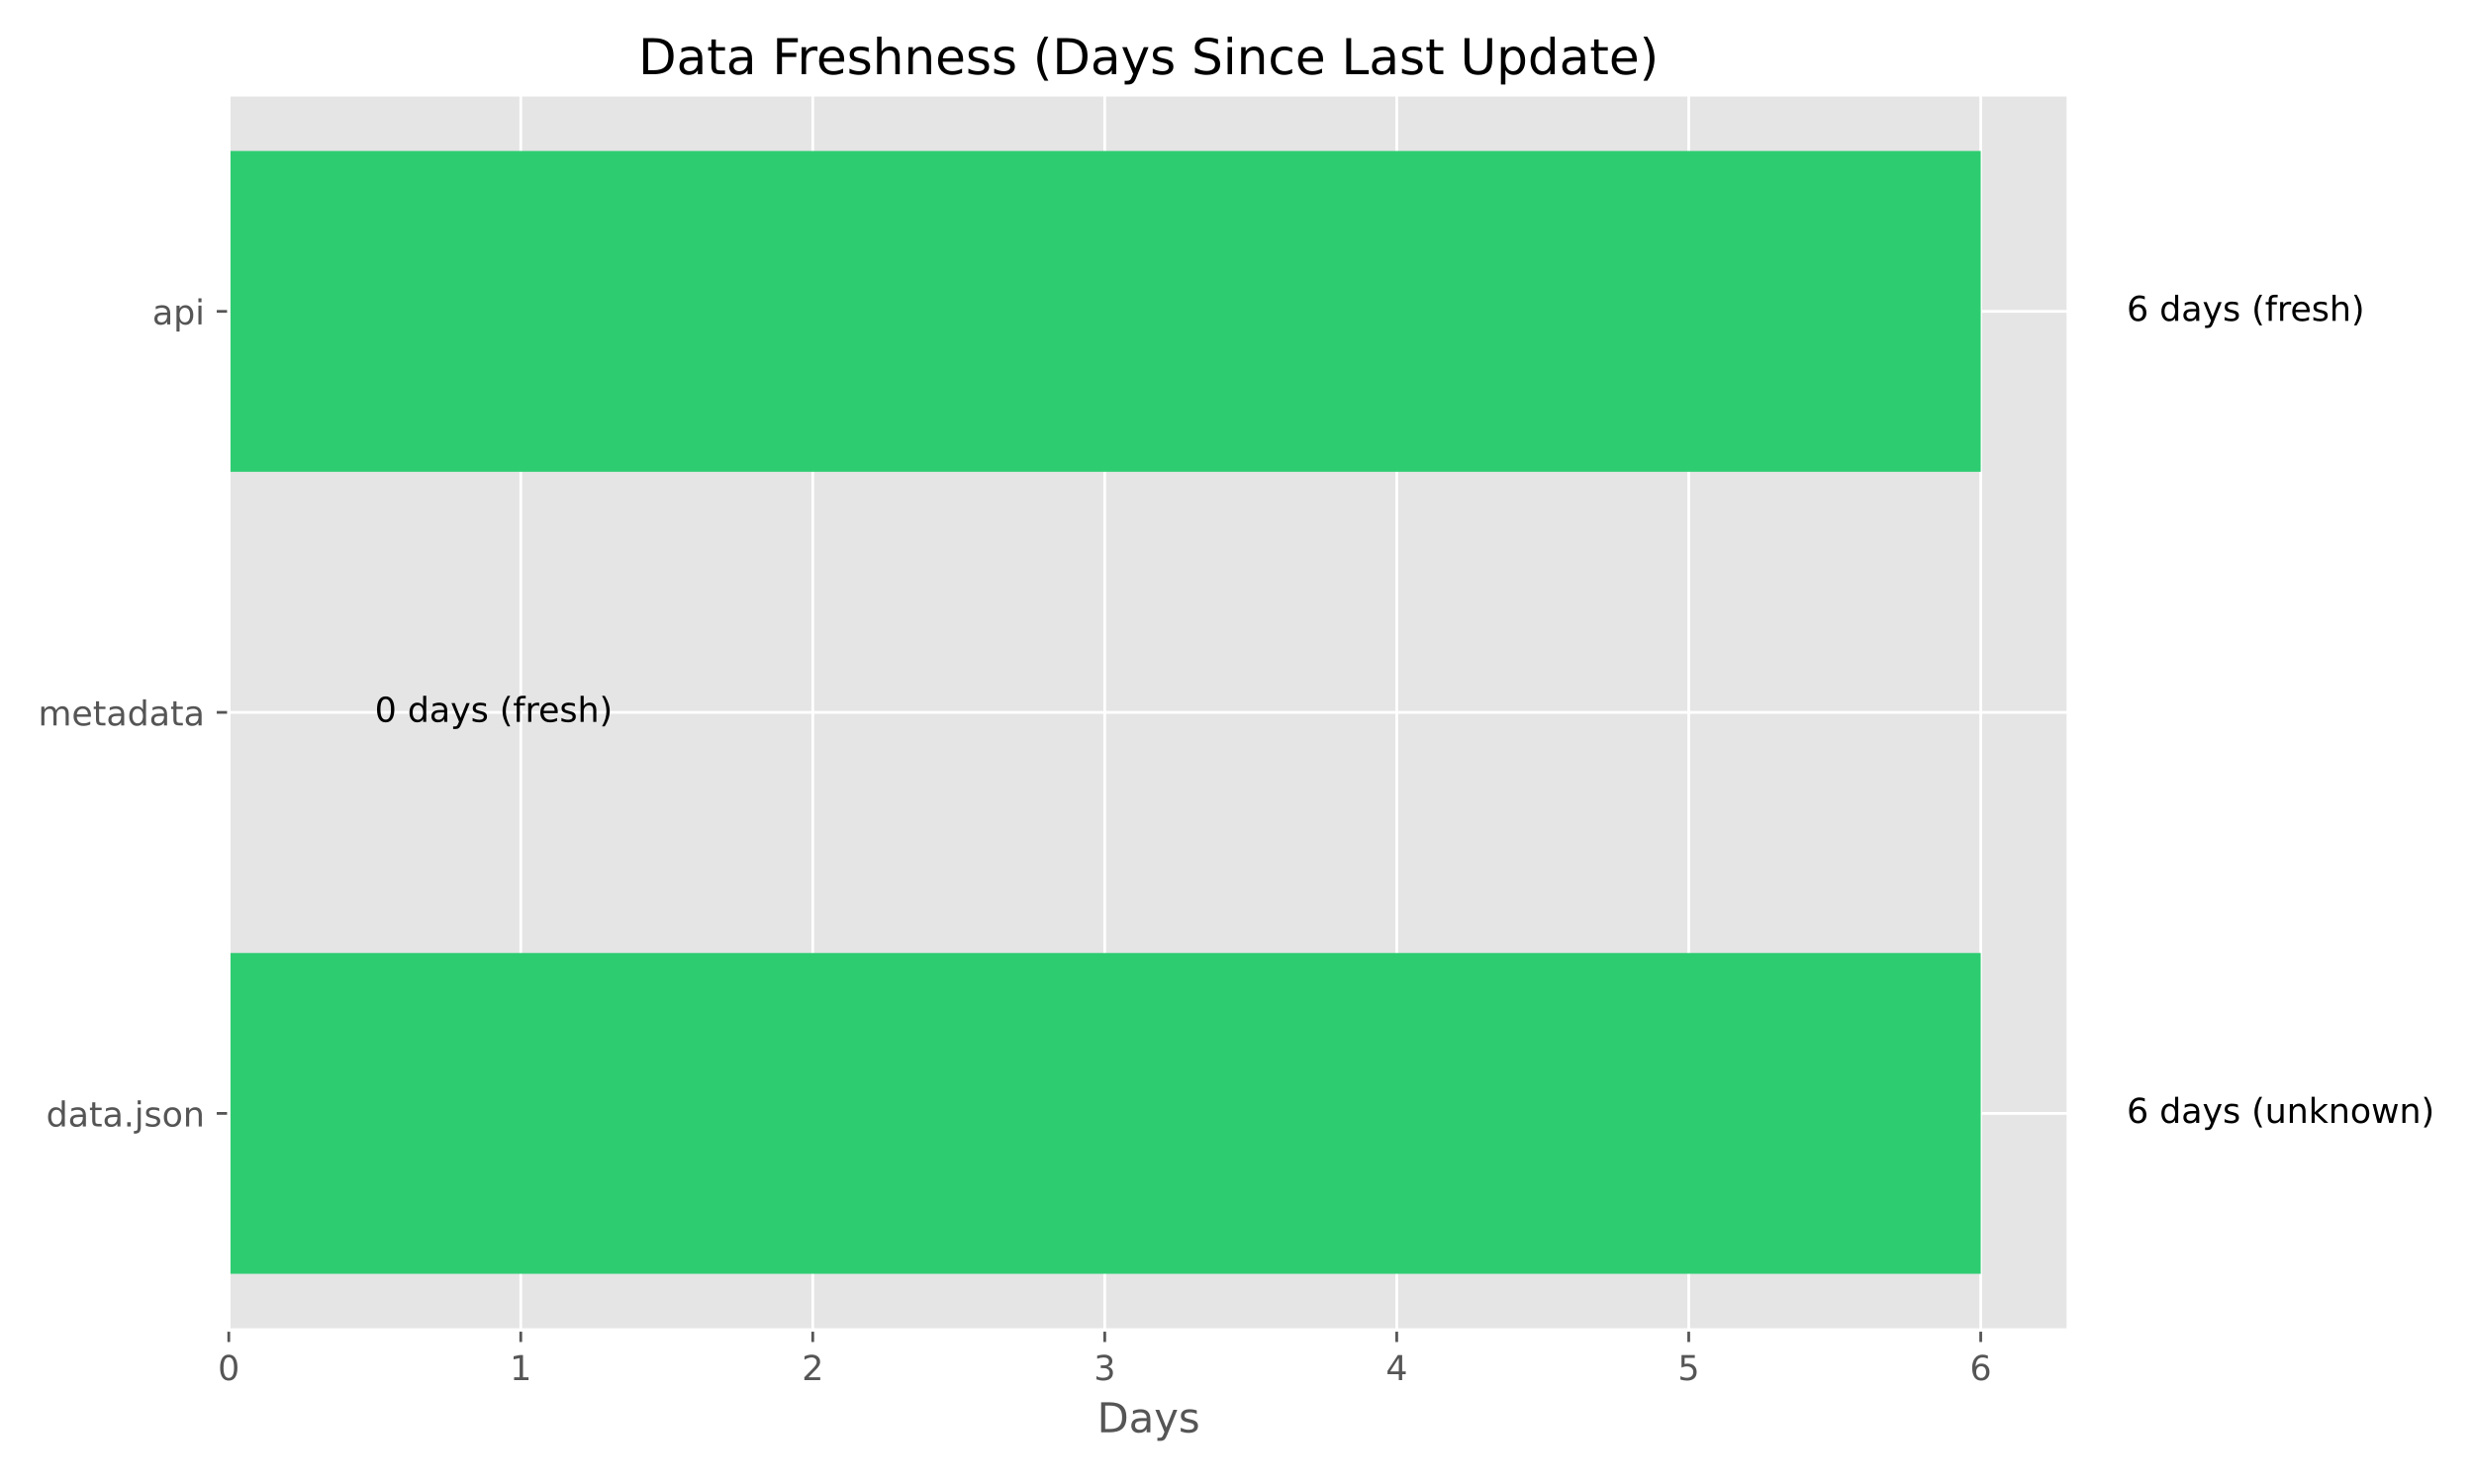
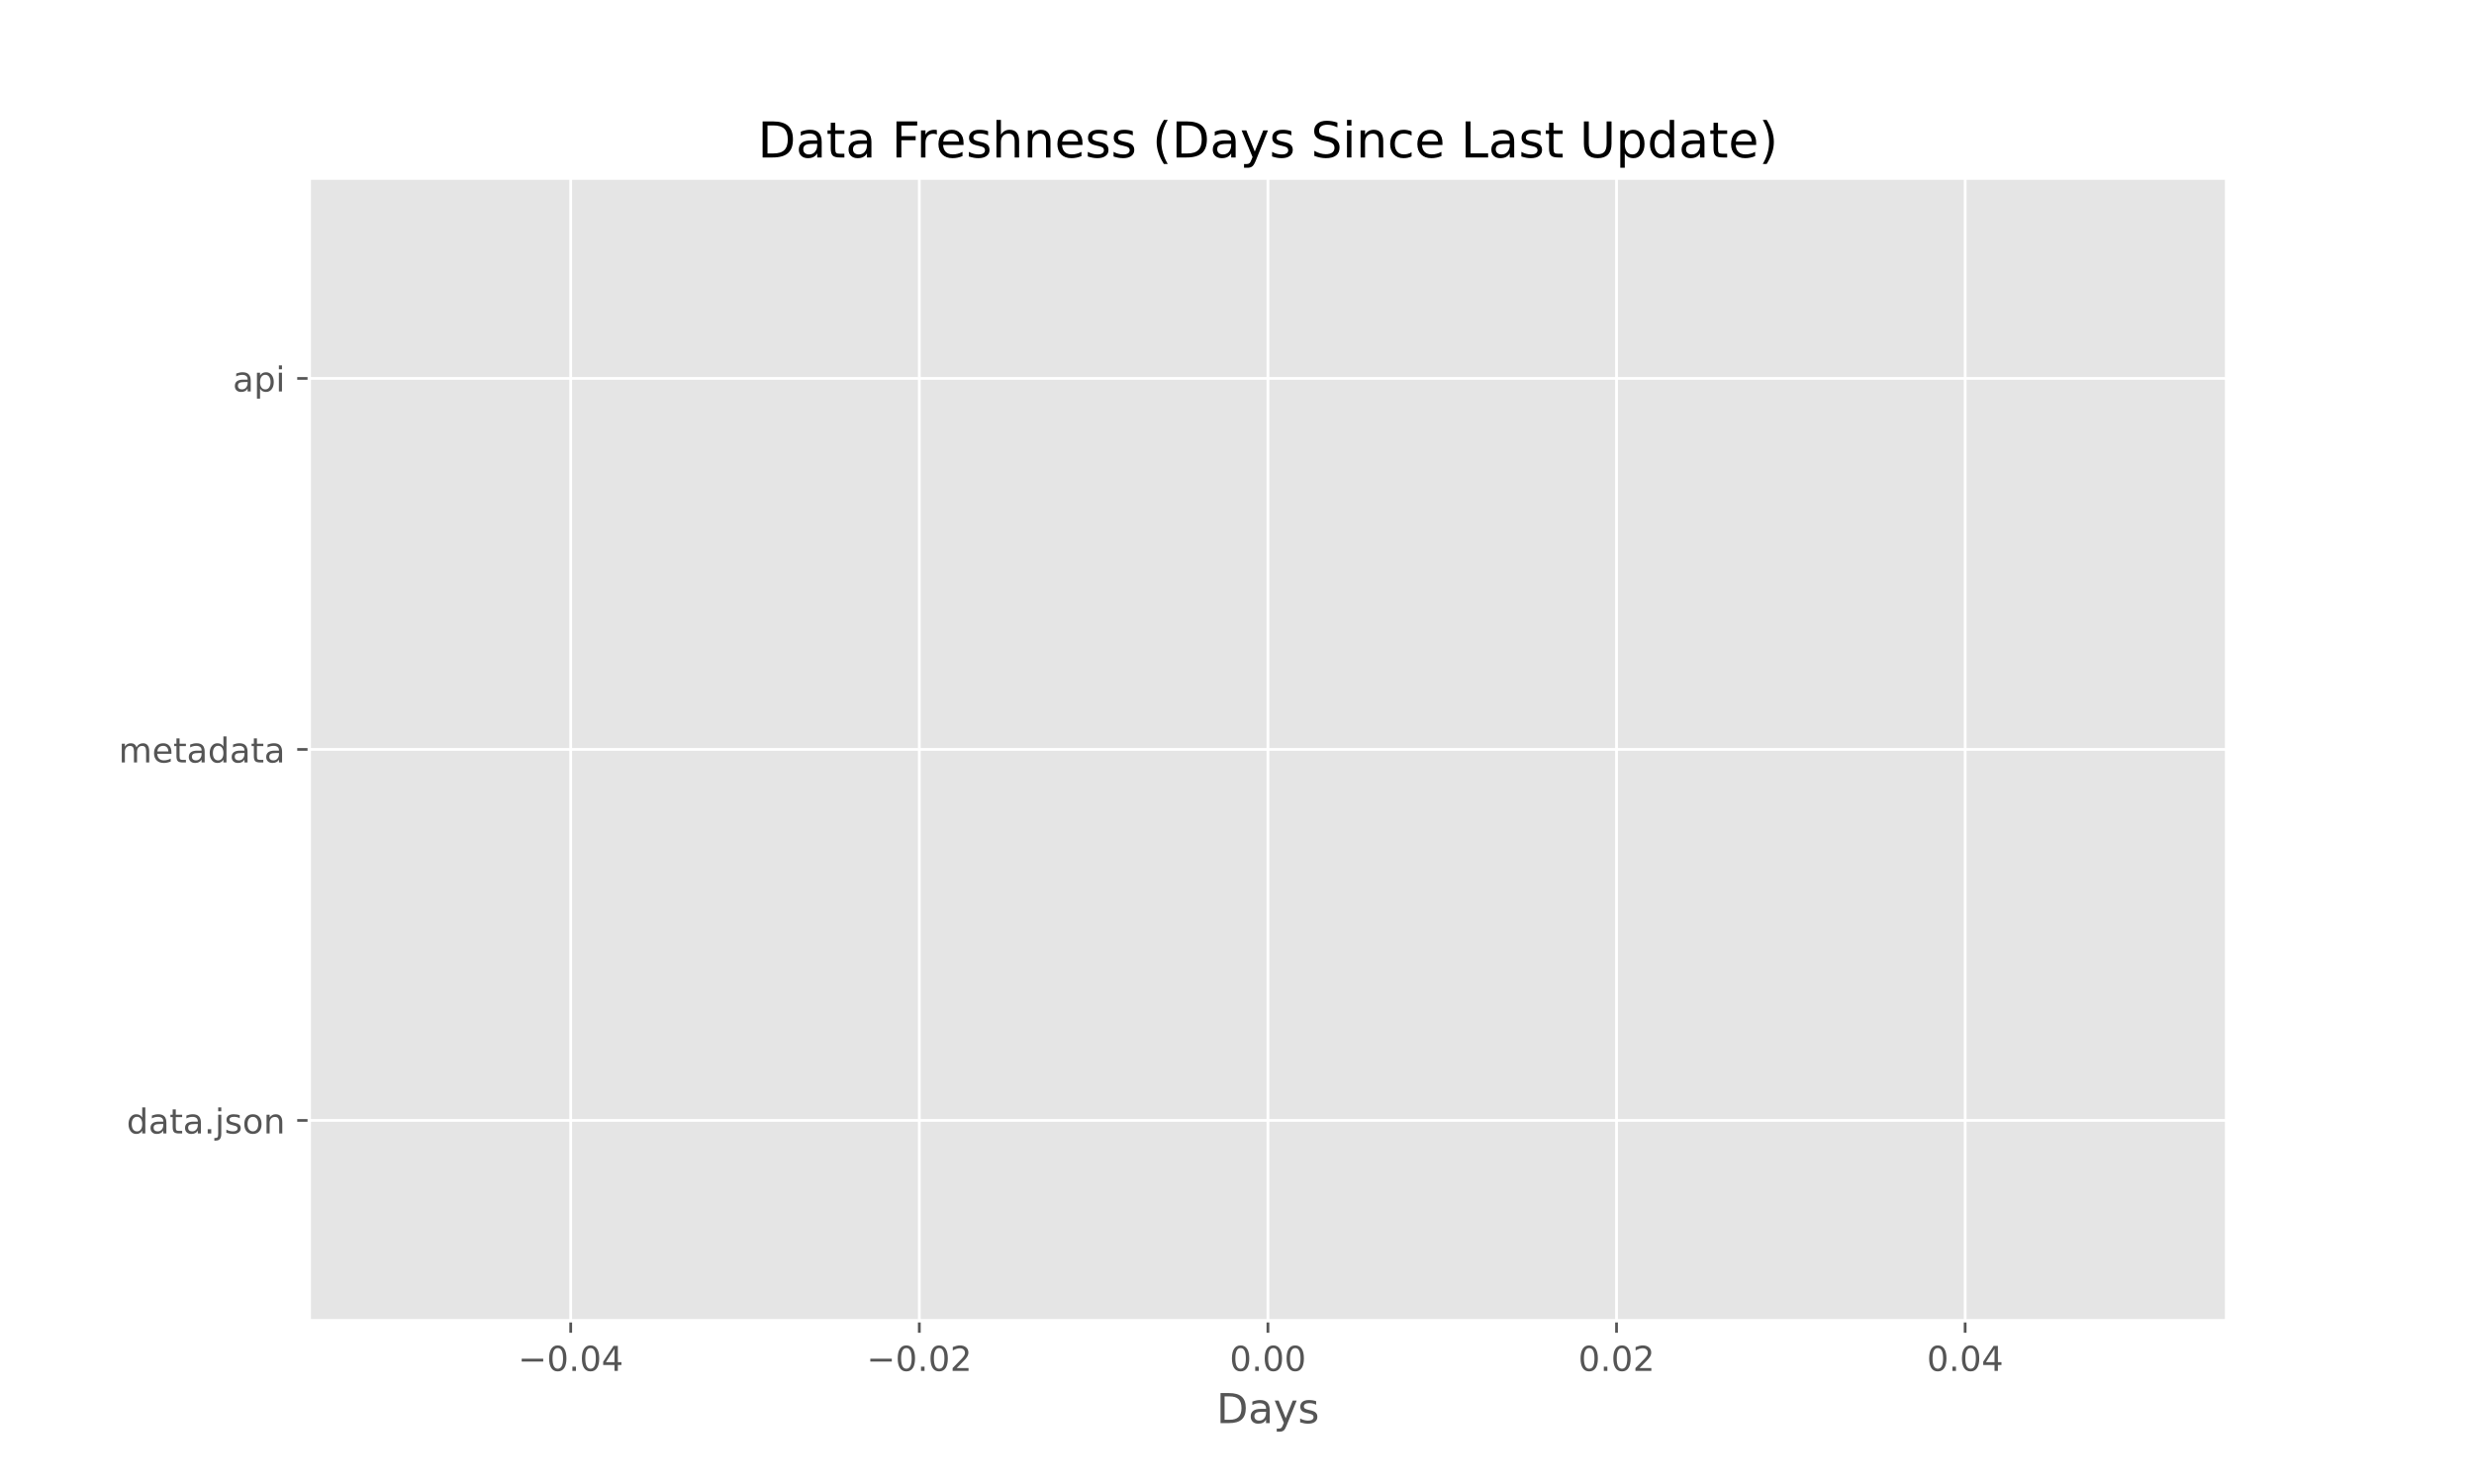
<svg xmlns="http://www.w3.org/2000/svg" xmlns:xlink="http://www.w3.org/1999/xlink" width="720pt" height="432pt" viewBox="0 0 720 432" version="1.1">
  <defs>
    <style type="text/css">*{stroke-linejoin: round; stroke-linecap: butt}</style>
  </defs>
  <g id="figure_1">
    <g id="patch_1">
      <path d="M 0 432  L 720 432  L 720 0  L 0 0  z " style="fill: #ffffff" />
    </g>
    <g id="axes_1">
      <g id="patch_2">
-         <path d="M 66.58 387.16  L 601.936 387.16  L 601.936 27.6  L 66.58 27.6  z " style="fill: #e5e5e5" />
+         <path d="M 90 384.48  L 648 384.48  L 648 51.84  L 90 51.84  z " style="fill: #e5e5e5" />
      </g>
      <g id="matplotlib.axis_1">
        <g id="xtick_1">
          <g id="line2d_1">
-             <path d="M 66.58 387.16  L 66.58 27.6  " clip-path="url(#pc4d53ad714)" style="fill: none; stroke: #ffffff; stroke-width: 0.8; stroke-linecap: square" />
+             <path d="M 166.091 384.48  L 166.091 51.84  " clip-path="url(#p36bc027c5d)" style="fill: none; stroke: #ffffff; stroke-width: 0.8; stroke-linecap: square" />
          </g>
          <g id="line2d_2">
            <defs>
-               <path id="m40ea6842df" d="M 0 0  L 0 3.5  " style="stroke: #555555; stroke-width: 0.8" />
+               <path id="m3c50d4d2e3" d="M 0 0  L 0 3.5  " style="stroke: #555555; stroke-width: 0.8" />
            </defs>
            <g>
-               <use xlink:href="#m40ea6842df" x="66.58" y="387.16" style="fill: #555555; stroke: #555555; stroke-width: 0.8" />
+               <use xlink:href="#m3c50d4d2e3" x="166.091" y="384.48" style="fill: #555555; stroke: #555555; stroke-width: 0.8" />
            </g>
          </g>
          <g id="text_1">
-             <g style="fill: #555555" transform="translate(63.39875 401.7584) scale(0.1 -0.1)">
-               <defs>
+             <g style="fill: #555555" transform="translate(150.7683 399.0784) scale(0.1 -0.1)">
+               <defs>
+                 <path id="DejaVuSans-2212" d="M 678 2272  L 4684 2272  L 4684 1741  L 678 1741  L 678 2272  z " transform="scale(0.015625)" />
                <path id="DejaVuSans-30" d="M 2034 4250  Q 1547 4250 1301 3770  Q 1056 3291 1056 2328  Q 1056 1369 1301 889  Q 1547 409 2034 409  Q 2525 409 2770 889  Q 3016 1369 3016 2328  Q 3016 3291 2770 3770  Q 2525 4250 2034 4250  z M 2034 4750  Q 2819 4750 3233 4129  Q 3647 3509 3647 2328  Q 3647 1150 3233 529  Q 2819 -91 2034 -91  Q 1250 -91 836 529  Q 422 1150 422 2328  Q 422 3509 836 4129  Q 1250 4750 2034 4750  z " transform="scale(0.015625)" />
-               </defs>
-               <use xlink:href="#DejaVuSans-30" />
+                 <path id="DejaVuSans-2e" d="M 684 794  L 1344 794  L 1344 0  L 684 0  L 684 794  z " transform="scale(0.015625)" />
+                 <path id="DejaVuSans-34" d="M 2419 4116  L 825 1625  L 2419 1625  L 2419 4116  z M 2253 4666  L 3047 4666  L 3047 1625  L 3713 1625  L 3713 1100  L 3047 1100  L 3047 0  L 2419 0  L 2419 1100  L 313 1100  L 313 1709  L 2253 4666  z " transform="scale(0.015625)" />
+               </defs>
+               <use xlink:href="#DejaVuSans-2212" />
+               <use xlink:href="#DejaVuSans-30" transform="translate(83.78906 0)" />
+               <use xlink:href="#DejaVuSans-2e" transform="translate(147.4121 0)" />
+               <use xlink:href="#DejaVuSans-30" transform="translate(179.1992 0)" />
+               <use xlink:href="#DejaVuSans-34" transform="translate(242.8223 0)" />
            </g>
          </g>
        </g>
        <g id="xtick_2">
          <g id="line2d_3">
-             <path d="M 151.557 387.16  L 151.557 27.6  " clip-path="url(#pc4d53ad714)" style="fill: none; stroke: #ffffff; stroke-width: 0.8; stroke-linecap: square" />
+             <path d="M 267.545 384.48  L 267.545 51.84  " clip-path="url(#p36bc027c5d)" style="fill: none; stroke: #ffffff; stroke-width: 0.8; stroke-linecap: square" />
          </g>
          <g id="line2d_4">
            <g>
-               <use xlink:href="#m40ea6842df" x="151.557" y="387.16" style="fill: #555555; stroke: #555555; stroke-width: 0.8" />
+               <use xlink:href="#m3c50d4d2e3" x="267.545" y="384.48" style="fill: #555555; stroke: #555555; stroke-width: 0.8" />
            </g>
          </g>
          <g id="text_2">
-             <g style="fill: #555555" transform="translate(148.3758 401.7584) scale(0.1 -0.1)">
-               <defs>
-                 <path id="DejaVuSans-31" d="M 794 531  L 1825 531  L 1825 4091  L 703 3866  L 703 4441  L 1819 4666  L 2450 4666  L 2450 531  L 3481 531  L 3481 0  L 794 0  L 794 531  z " transform="scale(0.015625)" />
-               </defs>
-               <use xlink:href="#DejaVuSans-31" />
+             <g style="fill: #555555" transform="translate(252.2228 399.0784) scale(0.1 -0.1)">
+               <defs>
+                 <path id="DejaVuSans-32" d="M 1228 531  L 3431 531  L 3431 0  L 469 0  L 469 531  Q 828 903 1448 1529  Q 2069 2156 2228 2338  Q 2531 2678 2651 2914  Q 2772 3150 2772 3378  Q 2772 3750 2511 3984  Q 2250 4219 1831 4219  Q 1534 4219 1204 4116  Q 875 4013 500 3803  L 500 4441  Q 881 4594 1212 4672  Q 1544 4750 1819 4750  Q 2544 4750 2975 4387  Q 3406 4025 3406 3419  Q 3406 3131 3298 2873  Q 3191 2616 2906 2266  Q 2828 2175 2409 1742  Q 1991 1309 1228 531  z " transform="scale(0.015625)" />
+               </defs>
+               <use xlink:href="#DejaVuSans-2212" />
+               <use xlink:href="#DejaVuSans-30" transform="translate(83.78906 0)" />
+               <use xlink:href="#DejaVuSans-2e" transform="translate(147.4121 0)" />
+               <use xlink:href="#DejaVuSans-30" transform="translate(179.1992 0)" />
+               <use xlink:href="#DejaVuSans-32" transform="translate(242.8223 0)" />
            </g>
          </g>
        </g>
        <g id="xtick_3">
          <g id="line2d_5">
-             <path d="M 236.534 387.16  L 236.534 27.6  " clip-path="url(#pc4d53ad714)" style="fill: none; stroke: #ffffff; stroke-width: 0.8; stroke-linecap: square" />
+             <path d="M 369 384.48  L 369 51.84  " clip-path="url(#p36bc027c5d)" style="fill: none; stroke: #ffffff; stroke-width: 0.8; stroke-linecap: square" />
          </g>
          <g id="line2d_6">
            <g>
-               <use xlink:href="#m40ea6842df" x="236.534" y="387.16" style="fill: #555555; stroke: #555555; stroke-width: 0.8" />
+               <use xlink:href="#m3c50d4d2e3" x="369" y="384.48" style="fill: #555555; stroke: #555555; stroke-width: 0.8" />
            </g>
          </g>
          <g id="text_3">
-             <g style="fill: #555555" transform="translate(233.3529 401.7584) scale(0.1 -0.1)">
-               <defs>
-                 <path id="DejaVuSans-32" d="M 1228 531  L 3431 531  L 3431 0  L 469 0  L 469 531  Q 828 903 1448 1529  Q 2069 2156 2228 2338  Q 2531 2678 2651 2914  Q 2772 3150 2772 3378  Q 2772 3750 2511 3984  Q 2250 4219 1831 4219  Q 1534 4219 1204 4116  Q 875 4013 500 3803  L 500 4441  Q 881 4594 1212 4672  Q 1544 4750 1819 4750  Q 2544 4750 2975 4387  Q 3406 4025 3406 3419  Q 3406 3131 3298 2873  Q 3191 2616 2906 2266  Q 2828 2175 2409 1742  Q 1991 1309 1228 531  z " transform="scale(0.015625)" />
-               </defs>
-               <use xlink:href="#DejaVuSans-32" />
+             <g style="fill: #555555" transform="translate(357.8672 399.0784) scale(0.1 -0.1)">
+               <use xlink:href="#DejaVuSans-30" />
+               <use xlink:href="#DejaVuSans-2e" transform="translate(63.62305 0)" />
+               <use xlink:href="#DejaVuSans-30" transform="translate(95.41016 0)" />
+               <use xlink:href="#DejaVuSans-30" transform="translate(159.0332 0)" />
            </g>
          </g>
        </g>
        <g id="xtick_4">
          <g id="line2d_7">
-             <path d="M 321.511 387.16  L 321.511 27.6  " clip-path="url(#pc4d53ad714)" style="fill: none; stroke: #ffffff; stroke-width: 0.8; stroke-linecap: square" />
+             <path d="M 470.455 384.48  L 470.455 51.84  " clip-path="url(#p36bc027c5d)" style="fill: none; stroke: #ffffff; stroke-width: 0.8; stroke-linecap: square" />
          </g>
          <g id="line2d_8">
            <g>
-               <use xlink:href="#m40ea6842df" x="321.511" y="387.16" style="fill: #555555; stroke: #555555; stroke-width: 0.8" />
+               <use xlink:href="#m3c50d4d2e3" x="470.455" y="384.48" style="fill: #555555; stroke: #555555; stroke-width: 0.8" />
            </g>
          </g>
          <g id="text_4">
-             <g style="fill: #555555" transform="translate(318.33 401.7584) scale(0.1 -0.1)">
-               <defs>
-                 <path id="DejaVuSans-33" d="M 2597 2516  Q 3050 2419 3304 2112  Q 3559 1806 3559 1356  Q 3559 666 3084 287  Q 2609 -91 1734 -91  Q 1441 -91 1130 -33  Q 819 25 488 141  L 488 750  Q 750 597 1062 519  Q 1375 441 1716 441  Q 2309 441 2620 675  Q 2931 909 2931 1356  Q 2931 1769 2642 2001  Q 2353 2234 1838 2234  L 1294 2234  L 1294 2753  L 1863 2753  Q 2328 2753 2575 2939  Q 2822 3125 2822 3475  Q 2822 3834 2567 4026  Q 2313 4219 1838 4219  Q 1578 4219 1281 4162  Q 984 4106 628 3988  L 628 4550  Q 988 4650 1302 4700  Q 1616 4750 1894 4750  Q 2613 4750 3031 4423  Q 3450 4097 3450 3541  Q 3450 3153 3228 2886  Q 3006 2619 2597 2516  z " transform="scale(0.015625)" />
-               </defs>
-               <use xlink:href="#DejaVuSans-33" />
+             <g style="fill: #555555" transform="translate(459.3217 399.0784) scale(0.1 -0.1)">
+               <use xlink:href="#DejaVuSans-30" />
+               <use xlink:href="#DejaVuSans-2e" transform="translate(63.62305 0)" />
+               <use xlink:href="#DejaVuSans-30" transform="translate(95.41016 0)" />
+               <use xlink:href="#DejaVuSans-32" transform="translate(159.0332 0)" />
            </g>
          </g>
        </g>
        <g id="xtick_5">
          <g id="line2d_9">
-             <path d="M 406.488 387.16  L 406.488 27.6  " clip-path="url(#pc4d53ad714)" style="fill: none; stroke: #ffffff; stroke-width: 0.8; stroke-linecap: square" />
+             <path d="M 571.909 384.48  L 571.909 51.84  " clip-path="url(#p36bc027c5d)" style="fill: none; stroke: #ffffff; stroke-width: 0.8; stroke-linecap: square" />
          </g>
          <g id="line2d_10">
            <g>
-               <use xlink:href="#m40ea6842df" x="406.488" y="387.16" style="fill: #555555; stroke: #555555; stroke-width: 0.8" />
+               <use xlink:href="#m3c50d4d2e3" x="571.909" y="384.48" style="fill: #555555; stroke: #555555; stroke-width: 0.8" />
            </g>
          </g>
          <g id="text_5">
-             <g style="fill: #555555" transform="translate(403.3071 401.7584) scale(0.1 -0.1)">
-               <defs>
-                 <path id="DejaVuSans-34" d="M 2419 4116  L 825 1625  L 2419 1625  L 2419 4116  z M 2253 4666  L 3047 4666  L 3047 1625  L 3713 1625  L 3713 1100  L 3047 1100  L 3047 0  L 2419 0  L 2419 1100  L 313 1100  L 313 1709  L 2253 4666  z " transform="scale(0.015625)" />
-               </defs>
-               <use xlink:href="#DejaVuSans-34" />
-             </g>
-           </g>
-         </g>
-         <g id="xtick_6">
-           <g id="line2d_11">
-             <path d="M 491.465 387.16  L 491.465 27.6  " clip-path="url(#pc4d53ad714)" style="fill: none; stroke: #ffffff; stroke-width: 0.8; stroke-linecap: square" />
-           </g>
-           <g id="line2d_12">
-             <g>
-               <use xlink:href="#m40ea6842df" x="491.465" y="387.16" style="fill: #555555; stroke: #555555; stroke-width: 0.8" />
-             </g>
-           </g>
-           <g id="text_6">
-             <g style="fill: #555555" transform="translate(488.2842 401.7584) scale(0.1 -0.1)">
-               <defs>
-                 <path id="DejaVuSans-35" d="M 691 4666  L 3169 4666  L 3169 4134  L 1269 4134  L 1269 2991  Q 1406 3038 1543 3061  Q 1681 3084 1819 3084  Q 2600 3084 3056 2656  Q 3513 2228 3513 1497  Q 3513 744 3044 326  Q 2575 -91 1722 -91  Q 1428 -91 1123 -41  Q 819 9 494 109  L 494 744  Q 775 591 1075 516  Q 1375 441 1709 441  Q 2250 441 2565 725  Q 2881 1009 2881 1497  Q 2881 1984 2565 2268  Q 2250 2553 1709 2553  Q 1456 2553 1204 2497  Q 953 2441 691 2322  L 691 4666  z " transform="scale(0.015625)" />
-               </defs>
-               <use xlink:href="#DejaVuSans-35" />
-             </g>
-           </g>
-         </g>
-         <g id="xtick_7">
-           <g id="line2d_13">
-             <path d="M 576.443 387.16  L 576.443 27.6  " clip-path="url(#pc4d53ad714)" style="fill: none; stroke: #ffffff; stroke-width: 0.8; stroke-linecap: square" />
-           </g>
-           <g id="line2d_14">
-             <g>
-               <use xlink:href="#m40ea6842df" x="576.443" y="387.16" style="fill: #555555; stroke: #555555; stroke-width: 0.8" />
-             </g>
-           </g>
-           <g id="text_7">
-             <g style="fill: #555555" transform="translate(573.2613 401.7584) scale(0.1 -0.1)">
-               <defs>
-                 <path id="DejaVuSans-36" d="M 2113 2584  Q 1688 2584 1439 2293  Q 1191 2003 1191 1497  Q 1191 994 1439 701  Q 1688 409 2113 409  Q 2538 409 2786 701  Q 3034 994 3034 1497  Q 3034 2003 2786 2293  Q 2538 2584 2113 2584  z M 3366 4563  L 3366 3988  Q 3128 4100 2886 4159  Q 2644 4219 2406 4219  Q 1781 4219 1451 3797  Q 1122 3375 1075 2522  Q 1259 2794 1537 2939  Q 1816 3084 2150 3084  Q 2853 3084 3261 2657  Q 3669 2231 3669 1497  Q 3669 778 3244 343  Q 2819 -91 2113 -91  Q 1303 -91 875 529  Q 447 1150 447 2328  Q 447 3434 972 4092  Q 1497 4750 2381 4750  Q 2619 4750 2861 4703  Q 3103 4656 3366 4563  z " transform="scale(0.015625)" />
-               </defs>
-               <use xlink:href="#DejaVuSans-36" />
-             </g>
-           </g>
-         </g>
-         <g id="text_8">
-           <g style="fill: #555555" transform="translate(319.2841 416.9563) scale(0.12 -0.12)">
+             <g style="fill: #555555" transform="translate(560.7763 399.0784) scale(0.1 -0.1)">
+               <use xlink:href="#DejaVuSans-30" />
+               <use xlink:href="#DejaVuSans-2e" transform="translate(63.62305 0)" />
+               <use xlink:href="#DejaVuSans-30" transform="translate(95.41016 0)" />
+               <use xlink:href="#DejaVuSans-34" transform="translate(159.0332 0)" />
+             </g>
+           </g>
+         </g>
+         <g id="text_6">
+           <g style="fill: #555555" transform="translate(354.0263 414.2763) scale(0.12 -0.12)">
            <defs>
              <path id="DejaVuSans-44" d="M 1259 4147  L 1259 519  L 2022 519  Q 2988 519 3436 956  Q 3884 1394 3884 2338  Q 3884 3275 3436 3711  Q 2988 4147 2022 4147  L 1259 4147  z M 628 4666  L 1925 4666  Q 3281 4666 3915 4102  Q 4550 3538 4550 2338  Q 4550 1131 3912 565  Q 3275 0 1925 0  L 628 0  L 628 4666  z " transform="scale(0.015625)" />
              <path id="DejaVuSans-61" d="M 2194 1759  Q 1497 1759 1228 1600  Q 959 1441 959 1056  Q 959 750 1161 570  Q 1363 391 1709 391  Q 2188 391 2477 730  Q 2766 1069 2766 1631  L 2766 1759  L 2194 1759  z M 3341 1997  L 3341 0  L 2766 0  L 2766 531  Q 2569 213 2275 61  Q 1981 -91 1556 -91  Q 1019 -91 701 211  Q 384 513 384 1019  Q 384 1609 779 1909  Q 1175 2209 1959 2209  L 2766 2209  L 2766 2266  Q 2766 2663 2505 2880  Q 2244 3097 1772 3097  Q 1472 3097 1187 3025  Q 903 2953 641 2809  L 641 3341  Q 956 3463 1253 3523  Q 1550 3584 1831 3584  Q 2591 3584 2966 3190  Q 3341 2797 3341 1997  z " transform="scale(0.015625)" />
              <path id="DejaVuSans-79" d="M 2059 -325  Q 1816 -950 1584 -1140  Q 1353 -1331 966 -1331  L 506 -1331  L 506 -850  L 844 -850  Q 1081 -850 1212 -737  Q 1344 -625 1503 -206  L 1606 56  L 191 3500  L 800 3500  L 1894 763  L 2988 3500  L 3597 3500  L 2059 -325  z " transform="scale(0.015625)" />
              <path id="DejaVuSans-73" d="M 2834 3397  L 2834 2853  Q 2591 2978 2328 3040  Q 2066 3103 1784 3103  Q 1356 3103 1142 2972  Q 928 2841 928 2578  Q 928 2378 1081 2264  Q 1234 2150 1697 2047  L 1894 2003  Q 2506 1872 2764 1633  Q 3022 1394 3022 966  Q 3022 478 2636 193  Q 2250 -91 1575 -91  Q 1294 -91 989 -36  Q 684 19 347 128  L 347 722  Q 666 556 975 473  Q 1284 391 1588 391  Q 1994 391 2212 530  Q 2431 669 2431 922  Q 2431 1156 2273 1281  Q 2116 1406 1581 1522  L 1381 1569  Q 847 1681 609 1914  Q 372 2147 372 2553  Q 372 3047 722 3315  Q 1072 3584 1716 3584  Q 2034 3584 2315 3537  Q 2597 3491 2834 3397  z " transform="scale(0.015625)" />
            </defs>
            <use xlink:href="#DejaVuSans-44" />
            <use xlink:href="#DejaVuSans-61" transform="translate(77.00195 0)" />
            <use xlink:href="#DejaVuSans-79" transform="translate(138.2812 0)" />
            <use xlink:href="#DejaVuSans-73" transform="translate(197.4609 0)" />
          </g>
        </g>
      </g>
      <g id="matplotlib.axis_2">
        <g id="ytick_1">
-           <g id="line2d_15">
-             <path d="M 66.58 324.12  L 601.936 324.12  " clip-path="url(#pc4d53ad714)" style="fill: none; stroke: #ffffff; stroke-width: 0.8; stroke-linecap: square" />
-           </g>
-           <g id="line2d_16">
+           <g id="line2d_11">
+             <path d="M 90 326.16  L 648 326.16  " clip-path="url(#p36bc027c5d)" style="fill: none; stroke: #ffffff; stroke-width: 0.8; stroke-linecap: square" />
+           </g>
+           <g id="line2d_12">
            <defs>
-               <path id="m3387407348" d="M 0 0  L -3.5 0  " style="stroke: #555555; stroke-width: 0.8" />
+               <path id="ma7b4ad06d6" d="M 0 0  L -3.5 0  " style="stroke: #555555; stroke-width: 0.8" />
            </defs>
            <g>
-               <use xlink:href="#m3387407348" x="66.58" y="324.12" style="fill: #555555; stroke: #555555; stroke-width: 0.8" />
-             </g>
-           </g>
-           <g id="text_9">
-             <g style="fill: #555555" transform="translate(13.43313 327.9195) scale(0.1 -0.1)">
+               <use xlink:href="#ma7b4ad06d6" x="90" y="326.16" style="fill: #555555; stroke: #555555; stroke-width: 0.8" />
+             </g>
+           </g>
+           <g id="text_7">
+             <g style="fill: #555555" transform="translate(36.85312 329.9592) scale(0.1 -0.1)">
              <defs>
                <path id="DejaVuSans-64" d="M 2906 2969  L 2906 4863  L 3481 4863  L 3481 0  L 2906 0  L 2906 525  Q 2725 213 2448 61  Q 2172 -91 1784 -91  Q 1150 -91 751 415  Q 353 922 353 1747  Q 353 2572 751 3078  Q 1150 3584 1784 3584  Q 2172 3584 2448 3432  Q 2725 3281 2906 2969  z M 947 1747  Q 947 1113 1208 752  Q 1469 391 1925 391  Q 2381 391 2643 752  Q 2906 1113 2906 1747  Q 2906 2381 2643 2742  Q 2381 3103 1925 3103  Q 1469 3103 1208 2742  Q 947 2381 947 1747  z " transform="scale(0.015625)" />
                <path id="DejaVuSans-74" d="M 1172 4494  L 1172 3500  L 2356 3500  L 2356 3053  L 1172 3053  L 1172 1153  Q 1172 725 1289 603  Q 1406 481 1766 481  L 2356 481  L 2356 0  L 1766 0  Q 1100 0 847 248  Q 594 497 594 1153  L 594 3053  L 172 3053  L 172 3500  L 594 3500  L 594 4494  L 1172 4494  z " transform="scale(0.015625)" />
-                 <path id="DejaVuSans-2e" d="M 684 794  L 1344 794  L 1344 0  L 684 0  L 684 794  z " transform="scale(0.015625)" />
                <path id="DejaVuSans-6a" d="M 603 3500  L 1178 3500  L 1178 -63  Q 1178 -731 923 -1031  Q 669 -1331 103 -1331  L -116 -1331  L -116 -844  L 38 -844  Q 366 -844 484 -692  Q 603 -541 603 -63  L 603 3500  z M 603 4863  L 1178 4863  L 1178 4134  L 603 4134  L 603 4863  z " transform="scale(0.015625)" />
                <path id="DejaVuSans-6f" d="M 1959 3097  Q 1497 3097 1228 2736  Q 959 2375 959 1747  Q 959 1119 1226 758  Q 1494 397 1959 397  Q 2419 397 2687 759  Q 2956 1122 2956 1747  Q 2956 2369 2687 2733  Q 2419 3097 1959 3097  z M 1959 3584  Q 2709 3584 3137 3096  Q 3566 2609 3566 1747  Q 3566 888 3137 398  Q 2709 -91 1959 -91  Q 1206 -91 779 398  Q 353 888 353 1747  Q 353 2609 779 3096  Q 1206 3584 1959 3584  z " transform="scale(0.015625)" />
                <path id="DejaVuSans-6e" d="M 3513 2113  L 3513 0  L 2938 0  L 2938 2094  Q 2938 2591 2744 2837  Q 2550 3084 2163 3084  Q 1697 3084 1428 2787  Q 1159 2491 1159 1978  L 1159 0  L 581 0  L 581 3500  L 1159 3500  L 1159 2956  Q 1366 3272 1645 3428  Q 1925 3584 2291 3584  Q 2894 3584 3203 3211  Q 3513 2838 3513 2113  z " transform="scale(0.015625)" />
              </defs>
              <use xlink:href="#DejaVuSans-64" />
              <use xlink:href="#DejaVuSans-61" transform="translate(63.47656 0)" />
              <use xlink:href="#DejaVuSans-74" transform="translate(124.7559 0)" />
              <use xlink:href="#DejaVuSans-61" transform="translate(163.9648 0)" />
              <use xlink:href="#DejaVuSans-2e" transform="translate(225.2441 0)" />
              <use xlink:href="#DejaVuSans-6a" transform="translate(257.0312 0)" />
              <use xlink:href="#DejaVuSans-73" transform="translate(284.8145 0)" />
              <use xlink:href="#DejaVuSans-6f" transform="translate(336.9141 0)" />
              <use xlink:href="#DejaVuSans-6e" transform="translate(398.0957 0)" />
            </g>
          </g>
        </g>
        <g id="ytick_2">
-           <g id="line2d_17">
-             <path d="M 66.58 207.38  L 601.936 207.38  " clip-path="url(#pc4d53ad714)" style="fill: none; stroke: #ffffff; stroke-width: 0.8; stroke-linecap: square" />
-           </g>
-           <g id="line2d_18">
-             <g>
-               <use xlink:href="#m3387407348" x="66.58" y="207.38" style="fill: #555555; stroke: #555555; stroke-width: 0.8" />
-             </g>
-           </g>
-           <g id="text_10">
-             <g style="fill: #555555" transform="translate(11.11281 211.1792) scale(0.1 -0.1)">
+           <g id="line2d_13">
+             <path d="M 90 218.16  L 648 218.16  " clip-path="url(#p36bc027c5d)" style="fill: none; stroke: #ffffff; stroke-width: 0.8; stroke-linecap: square" />
+           </g>
+           <g id="line2d_14">
+             <g>
+               <use xlink:href="#ma7b4ad06d6" x="90" y="218.16" style="fill: #555555; stroke: #555555; stroke-width: 0.8" />
+             </g>
+           </g>
+           <g id="text_8">
+             <g style="fill: #555555" transform="translate(34.53281 221.9592) scale(0.1 -0.1)">
              <defs>
                <path id="DejaVuSans-6d" d="M 3328 2828  Q 3544 3216 3844 3400  Q 4144 3584 4550 3584  Q 5097 3584 5394 3201  Q 5691 2819 5691 2113  L 5691 0  L 5113 0  L 5113 2094  Q 5113 2597 4934 2840  Q 4756 3084 4391 3084  Q 3944 3084 3684 2787  Q 3425 2491 3425 1978  L 3425 0  L 2847 0  L 2847 2094  Q 2847 2600 2669 2842  Q 2491 3084 2119 3084  Q 1678 3084 1418 2786  Q 1159 2488 1159 1978  L 1159 0  L 581 0  L 581 3500  L 1159 3500  L 1159 2956  Q 1356 3278 1631 3431  Q 1906 3584 2284 3584  Q 2666 3584 2933 3390  Q 3200 3197 3328 2828  z " transform="scale(0.015625)" />
                <path id="DejaVuSans-65" d="M 3597 1894  L 3597 1613  L 953 1613  Q 991 1019 1311 708  Q 1631 397 2203 397  Q 2534 397 2845 478  Q 3156 559 3463 722  L 3463 178  Q 3153 47 2828 -22  Q 2503 -91 2169 -91  Q 1331 -91 842 396  Q 353 884 353 1716  Q 353 2575 817 3079  Q 1281 3584 2069 3584  Q 2775 3584 3186 3129  Q 3597 2675 3597 1894  z M 3022 2063  Q 3016 2534 2758 2815  Q 2500 3097 2075 3097  Q 1594 3097 1305 2825  Q 1016 2553 972 2059  L 3022 2063  z " transform="scale(0.015625)" />
              </defs>
              <use xlink:href="#DejaVuSans-6d" />
              <use xlink:href="#DejaVuSans-65" transform="translate(97.41211 0)" />
              <use xlink:href="#DejaVuSans-74" transform="translate(158.9355 0)" />
              <use xlink:href="#DejaVuSans-61" transform="translate(198.1445 0)" />
              <use xlink:href="#DejaVuSans-64" transform="translate(259.4238 0)" />
              <use xlink:href="#DejaVuSans-61" transform="translate(322.9004 0)" />
              <use xlink:href="#DejaVuSans-74" transform="translate(384.1797 0)" />
              <use xlink:href="#DejaVuSans-61" transform="translate(423.3887 0)" />
            </g>
          </g>
        </g>
        <g id="ytick_3">
-           <g id="line2d_19">
-             <path d="M 66.58 90.64  L 601.936 90.64  " clip-path="url(#pc4d53ad714)" style="fill: none; stroke: #ffffff; stroke-width: 0.8; stroke-linecap: square" />
-           </g>
-           <g id="line2d_20">
-             <g>
-               <use xlink:href="#m3387407348" x="66.58" y="90.64" style="fill: #555555; stroke: #555555; stroke-width: 0.8" />
-             </g>
-           </g>
-           <g id="text_11">
-             <g style="fill: #555555" transform="translate(44.32531 94.43896) scale(0.1 -0.1)">
+           <g id="line2d_15">
+             <path d="M 90 110.16  L 648 110.16  " clip-path="url(#p36bc027c5d)" style="fill: none; stroke: #ffffff; stroke-width: 0.8; stroke-linecap: square" />
+           </g>
+           <g id="line2d_16">
+             <g>
+               <use xlink:href="#ma7b4ad06d6" x="90" y="110.16" style="fill: #555555; stroke: #555555; stroke-width: 0.8" />
+             </g>
+           </g>
+           <g id="text_9">
+             <g style="fill: #555555" transform="translate(67.74531 113.9592) scale(0.1 -0.1)">
              <defs>
                <path id="DejaVuSans-70" d="M 1159 525  L 1159 -1331  L 581 -1331  L 581 3500  L 1159 3500  L 1159 2969  Q 1341 3281 1617 3432  Q 1894 3584 2278 3584  Q 2916 3584 3314 3078  Q 3713 2572 3713 1747  Q 3713 922 3314 415  Q 2916 -91 2278 -91  Q 1894 -91 1617 61  Q 1341 213 1159 525  z M 3116 1747  Q 3116 2381 2855 2742  Q 2594 3103 2138 3103  Q 1681 3103 1420 2742  Q 1159 2381 1159 1747  Q 1159 1113 1420 752  Q 1681 391 2138 391  Q 2594 391 2855 752  Q 3116 1113 3116 1747  z " transform="scale(0.015625)" />
                <path id="DejaVuSans-69" d="M 603 3500  L 1178 3500  L 1178 0  L 603 0  L 603 3500  z M 603 4863  L 1178 4863  L 1178 4134  L 603 4134  L 603 4863  z " transform="scale(0.015625)" />
              </defs>
              <use xlink:href="#DejaVuSans-61" />
              <use xlink:href="#DejaVuSans-70" transform="translate(61.2793 0)" />
              <use xlink:href="#DejaVuSans-69" transform="translate(124.7559 0)" />
            </g>
          </g>
        </g>
      </g>
      <g id="patch_3">
-         <path d="M 66.58 370.816  L 576.443 370.816  L 576.443 277.424  L 66.58 277.424  z " clip-path="url(#pc4d53ad714)" style="fill: #2ecc71" />
+         <path d="M 369 369.36  L 369 369.36  L 369 282.96  L 369 282.96  z " clip-path="url(#p36bc027c5d)" style="fill: #2ecc71" />
      </g>
      <g id="patch_4">
-         <path d="M 66.58 254.076  L 66.58 254.076  L 66.58 160.684  L 66.58 160.684  z " clip-path="url(#pc4d53ad714)" style="fill: #2ecc71" />
+         <path d="M 369 261.36  L 369 261.36  L 369 174.96  L 369 174.96  z " clip-path="url(#p36bc027c5d)" style="fill: #2ecc71" />
      </g>
      <g id="patch_5">
-         <path d="M 66.58 137.336  L 576.443 137.336  L 576.443 43.944  L 66.58 43.944  z " clip-path="url(#pc4d53ad714)" style="fill: #2ecc71" />
+         <path d="M 369 153.36  L 369 153.36  L 369 66.96  L 369 66.96  z " clip-path="url(#p36bc027c5d)" style="fill: #2ecc71" />
      </g>
      <g id="patch_6">
-         <path d="M 66.58 387.16  L 66.58 27.6  " style="fill: none; stroke: #ffffff; stroke-linejoin: miter; stroke-linecap: square" />
+         <path d="M 90 384.48  L 90 51.84  " style="fill: none; stroke: #ffffff; stroke-linejoin: miter; stroke-linecap: square" />
      </g>
      <g id="patch_7">
-         <path d="M 601.936 387.16  L 601.936 27.6  " style="fill: none; stroke: #ffffff; stroke-linejoin: miter; stroke-linecap: square" />
+         <path d="M 648 384.48  L 648 51.84  " style="fill: none; stroke: #ffffff; stroke-linejoin: miter; stroke-linecap: square" />
      </g>
      <g id="patch_8">
-         <path d="M 66.58 387.16  L 601.936 387.16  " style="fill: none; stroke: #ffffff; stroke-linejoin: miter; stroke-linecap: square" />
+         <path d="M 90 384.48  L 648 384.48  " style="fill: none; stroke: #ffffff; stroke-linejoin: miter; stroke-linecap: square" />
      </g>
      <g id="patch_9">
-         <path d="M 66.58 27.6  L 601.936 27.6  " style="fill: none; stroke: #ffffff; stroke-linejoin: miter; stroke-linecap: square" />
-       </g>
-       <g id="text_12">
-         <g transform="translate(618.9311 326.8796) scale(0.1 -0.1)">
+         <path d="M 90 51.84  L 648 51.84  " style="fill: none; stroke: #ffffff; stroke-linejoin: miter; stroke-linecap: square" />
+       </g>
+       <g id="text_10">
+         <g transform="translate(2905.364 328.9194) scale(0.1 -0.1)">
          <defs>
            <path id="DejaVuSans-20" transform="scale(0.015625)" />
            <path id="DejaVuSans-28" d="M 1984 4856  Q 1566 4138 1362 3434  Q 1159 2731 1159 2009  Q 1159 1288 1364 580  Q 1569 -128 1984 -844  L 1484 -844  Q 1016 -109 783 600  Q 550 1309 550 2009  Q 550 2706 781 3412  Q 1013 4119 1484 4856  L 1984 4856  z " transform="scale(0.015625)" />
            <path id="DejaVuSans-75" d="M 544 1381  L 544 3500  L 1119 3500  L 1119 1403  Q 1119 906 1312 657  Q 1506 409 1894 409  Q 2359 409 2629 706  Q 2900 1003 2900 1516  L 2900 3500  L 3475 3500  L 3475 0  L 2900 0  L 2900 538  Q 2691 219 2414 64  Q 2138 -91 1772 -91  Q 1169 -91 856 284  Q 544 659 544 1381  z M 1991 3584  L 1991 3584  z " transform="scale(0.015625)" />
            <path id="DejaVuSans-6b" d="M 581 4863  L 1159 4863  L 1159 1991  L 2875 3500  L 3609 3500  L 1753 1863  L 3688 0  L 2938 0  L 1159 1709  L 1159 0  L 581 0  L 581 4863  z " transform="scale(0.015625)" />
            <path id="DejaVuSans-77" d="M 269 3500  L 844 3500  L 1563 769  L 2278 3500  L 2956 3500  L 3675 769  L 4391 3500  L 4966 3500  L 4050 0  L 3372 0  L 2619 2869  L 1863 0  L 1184 0  L 269 3500  z " transform="scale(0.015625)" />
            <path id="DejaVuSans-29" d="M 513 4856  L 1013 4856  Q 1481 4119 1714 3412  Q 1947 2706 1947 2009  Q 1947 1309 1714 600  Q 1481 -109 1013 -844  L 513 -844  Q 928 -128 1133 580  Q 1338 1288 1338 2009  Q 1338 2731 1133 3434  Q 928 4138 513 4856  z " transform="scale(0.015625)" />
          </defs>
-           <use xlink:href="#DejaVuSans-36" />
+           <use xlink:href="#DejaVuSans-30" />
          <use xlink:href="#DejaVuSans-20" transform="translate(63.62305 0)" />
          <use xlink:href="#DejaVuSans-64" transform="translate(95.41016 0)" />
          <use xlink:href="#DejaVuSans-61" transform="translate(158.8867 0)" />
          <use xlink:href="#DejaVuSans-79" transform="translate(220.166 0)" />
          <use xlink:href="#DejaVuSans-73" transform="translate(279.3457 0)" />
          <use xlink:href="#DejaVuSans-20" transform="translate(331.4453 0)" />
          <use xlink:href="#DejaVuSans-28" transform="translate(363.2324 0)" />
          <use xlink:href="#DejaVuSans-75" transform="translate(402.2461 0)" />
          <use xlink:href="#DejaVuSans-6e" transform="translate(465.625 0)" />
          <use xlink:href="#DejaVuSans-6b" transform="translate(529.0039 0)" />
          <use xlink:href="#DejaVuSans-6e" transform="translate(586.9141 0)" />
          <use xlink:href="#DejaVuSans-6f" transform="translate(650.293 0)" />
          <use xlink:href="#DejaVuSans-77" transform="translate(711.4746 0)" />
          <use xlink:href="#DejaVuSans-6e" transform="translate(793.2617 0)" />
          <use xlink:href="#DejaVuSans-29" transform="translate(856.6406 0)" />
        </g>
      </g>
-       <g id="text_13">
-         <g transform="translate(109.0685 210.1394) scale(0.1 -0.1)">
+       <g id="text_11">
+         <g transform="translate(2905.364 220.9194) scale(0.1 -0.1)">
          <defs>
            <path id="DejaVuSans-66" d="M 2375 4863  L 2375 4384  L 1825 4384  Q 1516 4384 1395 4259  Q 1275 4134 1275 3809  L 1275 3500  L 2222 3500  L 2222 3053  L 1275 3053  L 1275 0  L 697 0  L 697 3053  L 147 3053  L 147 3500  L 697 3500  L 697 3744  Q 697 4328 969 4595  Q 1241 4863 1831 4863  L 2375 4863  z " transform="scale(0.015625)" />
            <path id="DejaVuSans-72" d="M 2631 2963  Q 2534 3019 2420 3045  Q 2306 3072 2169 3072  Q 1681 3072 1420 2755  Q 1159 2438 1159 1844  L 1159 0  L 581 0  L 581 3500  L 1159 3500  L 1159 2956  Q 1341 3275 1631 3429  Q 1922 3584 2338 3584  Q 2397 3584 2469 3576  Q 2541 3569 2628 3553  L 2631 2963  z " transform="scale(0.015625)" />
            <path id="DejaVuSans-68" d="M 3513 2113  L 3513 0  L 2938 0  L 2938 2094  Q 2938 2591 2744 2837  Q 2550 3084 2163 3084  Q 1697 3084 1428 2787  Q 1159 2491 1159 1978  L 1159 0  L 581 0  L 581 4863  L 1159 4863  L 1159 2956  Q 1366 3272 1645 3428  Q 1925 3584 2291 3584  Q 2894 3584 3203 3211  Q 3513 2838 3513 2113  z " transform="scale(0.015625)" />
          </defs>
          <use xlink:href="#DejaVuSans-30" />
          <use xlink:href="#DejaVuSans-20" transform="translate(63.62305 0)" />
          <use xlink:href="#DejaVuSans-64" transform="translate(95.41016 0)" />
          <use xlink:href="#DejaVuSans-61" transform="translate(158.8867 0)" />
          <use xlink:href="#DejaVuSans-79" transform="translate(220.166 0)" />
          <use xlink:href="#DejaVuSans-73" transform="translate(279.3457 0)" />
          <use xlink:href="#DejaVuSans-20" transform="translate(331.4453 0)" />
          <use xlink:href="#DejaVuSans-28" transform="translate(363.2324 0)" />
          <use xlink:href="#DejaVuSans-66" transform="translate(402.2461 0)" />
          <use xlink:href="#DejaVuSans-72" transform="translate(437.4512 0)" />
          <use xlink:href="#DejaVuSans-65" transform="translate(476.3145 0)" />
          <use xlink:href="#DejaVuSans-73" transform="translate(537.8379 0)" />
          <use xlink:href="#DejaVuSans-68" transform="translate(589.9375 0)" />
          <use xlink:href="#DejaVuSans-29" transform="translate(653.3164 0)" />
        </g>
      </g>
-       <g id="text_14">
-         <g transform="translate(618.9311 93.39911) scale(0.1 -0.1)">
-           <use xlink:href="#DejaVuSans-36" />
+       <g id="text_12">
+         <g transform="translate(2905.364 112.9194) scale(0.1 -0.1)">
+           <use xlink:href="#DejaVuSans-30" />
          <use xlink:href="#DejaVuSans-20" transform="translate(63.62305 0)" />
          <use xlink:href="#DejaVuSans-64" transform="translate(95.41016 0)" />
          <use xlink:href="#DejaVuSans-61" transform="translate(158.8867 0)" />
          <use xlink:href="#DejaVuSans-79" transform="translate(220.166 0)" />
          <use xlink:href="#DejaVuSans-73" transform="translate(279.3457 0)" />
          <use xlink:href="#DejaVuSans-20" transform="translate(331.4453 0)" />
          <use xlink:href="#DejaVuSans-28" transform="translate(363.2324 0)" />
          <use xlink:href="#DejaVuSans-66" transform="translate(402.2461 0)" />
          <use xlink:href="#DejaVuSans-72" transform="translate(437.4512 0)" />
          <use xlink:href="#DejaVuSans-65" transform="translate(476.3145 0)" />
          <use xlink:href="#DejaVuSans-73" transform="translate(537.8379 0)" />
          <use xlink:href="#DejaVuSans-68" transform="translate(589.9375 0)" />
          <use xlink:href="#DejaVuSans-29" transform="translate(653.3164 0)" />
        </g>
      </g>
-       <g id="text_15">
-         <g transform="translate(185.786 21.6) scale(0.144 -0.144)">
+       <g id="text_13">
+         <g transform="translate(220.5281 45.84) scale(0.144 -0.144)">
          <defs>
            <path id="DejaVuSans-46" d="M 628 4666  L 3309 4666  L 3309 4134  L 1259 4134  L 1259 2759  L 3109 2759  L 3109 2228  L 1259 2228  L 1259 0  L 628 0  L 628 4666  z " transform="scale(0.015625)" />
            <path id="DejaVuSans-53" d="M 3425 4513  L 3425 3897  Q 3066 4069 2747 4153  Q 2428 4238 2131 4238  Q 1616 4238 1336 4038  Q 1056 3838 1056 3469  Q 1056 3159 1242 3001  Q 1428 2844 1947 2747  L 2328 2669  Q 3034 2534 3370 2195  Q 3706 1856 3706 1288  Q 3706 609 3251 259  Q 2797 -91 1919 -91  Q 1588 -91 1214 -16  Q 841 59 441 206  L 441 856  Q 825 641 1194 531  Q 1563 422 1919 422  Q 2459 422 2753 634  Q 3047 847 3047 1241  Q 3047 1584 2836 1778  Q 2625 1972 2144 2069  L 1759 2144  Q 1053 2284 737 2584  Q 422 2884 422 3419  Q 422 4038 858 4394  Q 1294 4750 2059 4750  Q 2388 4750 2728 4690  Q 3069 4631 3425 4513  z " transform="scale(0.015625)" />
            <path id="DejaVuSans-63" d="M 3122 3366  L 3122 2828  Q 2878 2963 2633 3030  Q 2388 3097 2138 3097  Q 1578 3097 1268 2742  Q 959 2388 959 1747  Q 959 1106 1268 751  Q 1578 397 2138 397  Q 2388 397 2633 464  Q 2878 531 3122 666  L 3122 134  Q 2881 22 2623 -34  Q 2366 -91 2075 -91  Q 1284 -91 818 406  Q 353 903 353 1747  Q 353 2603 823 3093  Q 1294 3584 2113 3584  Q 2378 3584 2631 3529  Q 2884 3475 3122 3366  z " transform="scale(0.015625)" />
            <path id="DejaVuSans-4c" d="M 628 4666  L 1259 4666  L 1259 531  L 3531 531  L 3531 0  L 628 0  L 628 4666  z " transform="scale(0.015625)" />
            <path id="DejaVuSans-55" d="M 556 4666  L 1191 4666  L 1191 1831  Q 1191 1081 1462 751  Q 1734 422 2344 422  Q 2950 422 3222 751  Q 3494 1081 3494 1831  L 3494 4666  L 4128 4666  L 4128 1753  Q 4128 841 3676 375  Q 3225 -91 2344 -91  Q 1459 -91 1007 375  Q 556 841 556 1753  L 556 4666  z " transform="scale(0.015625)" />
          </defs>
          <use xlink:href="#DejaVuSans-44" />
          <use xlink:href="#DejaVuSans-61" transform="translate(77.00195 0)" />
          <use xlink:href="#DejaVuSans-74" transform="translate(138.2812 0)" />
          <use xlink:href="#DejaVuSans-61" transform="translate(177.4902 0)" />
          <use xlink:href="#DejaVuSans-20" transform="translate(238.7695 0)" />
          <use xlink:href="#DejaVuSans-46" transform="translate(270.5566 0)" />
          <use xlink:href="#DejaVuSans-72" transform="translate(320.8262 0)" />
          <use xlink:href="#DejaVuSans-65" transform="translate(359.6895 0)" />
          <use xlink:href="#DejaVuSans-73" transform="translate(421.2129 0)" />
          <use xlink:href="#DejaVuSans-68" transform="translate(473.3125 0)" />
          <use xlink:href="#DejaVuSans-6e" transform="translate(536.6914 0)" />
          <use xlink:href="#DejaVuSans-65" transform="translate(600.0703 0)" />
          <use xlink:href="#DejaVuSans-73" transform="translate(661.5938 0)" />
          <use xlink:href="#DejaVuSans-73" transform="translate(713.6934 0)" />
          <use xlink:href="#DejaVuSans-20" transform="translate(765.793 0)" />
          <use xlink:href="#DejaVuSans-28" transform="translate(797.5801 0)" />
          <use xlink:href="#DejaVuSans-44" transform="translate(836.5938 0)" />
          <use xlink:href="#DejaVuSans-61" transform="translate(913.5957 0)" />
          <use xlink:href="#DejaVuSans-79" transform="translate(974.875 0)" />
          <use xlink:href="#DejaVuSans-73" transform="translate(1034.055 0)" />
          <use xlink:href="#DejaVuSans-20" transform="translate(1086.154 0)" />
          <use xlink:href="#DejaVuSans-53" transform="translate(1117.941 0)" />
          <use xlink:href="#DejaVuSans-69" transform="translate(1181.418 0)" />
          <use xlink:href="#DejaVuSans-6e" transform="translate(1209.201 0)" />
          <use xlink:href="#DejaVuSans-63" transform="translate(1272.58 0)" />
          <use xlink:href="#DejaVuSans-65" transform="translate(1327.561 0)" />
          <use xlink:href="#DejaVuSans-20" transform="translate(1389.084 0)" />
          <use xlink:href="#DejaVuSans-4c" transform="translate(1420.871 0)" />
          <use xlink:href="#DejaVuSans-61" transform="translate(1476.584 0)" />
          <use xlink:href="#DejaVuSans-73" transform="translate(1537.863 0)" />
          <use xlink:href="#DejaVuSans-74" transform="translate(1589.963 0)" />
          <use xlink:href="#DejaVuSans-20" transform="translate(1629.172 0)" />
          <use xlink:href="#DejaVuSans-55" transform="translate(1660.959 0)" />
          <use xlink:href="#DejaVuSans-70" transform="translate(1734.152 0)" />
          <use xlink:href="#DejaVuSans-64" transform="translate(1797.629 0)" />
          <use xlink:href="#DejaVuSans-61" transform="translate(1861.105 0)" />
          <use xlink:href="#DejaVuSans-74" transform="translate(1922.385 0)" />
          <use xlink:href="#DejaVuSans-65" transform="translate(1961.594 0)" />
          <use xlink:href="#DejaVuSans-29" transform="translate(2023.117 0)" />
        </g>
      </g>
    </g>
  </g>
  <defs>
-     <clipPath id="pc4d53ad714">
-       <rect x="66.58" y="27.6" width="535.356" height="359.56" />
+     <clipPath id="p36bc027c5d">
+       <rect x="90" y="51.84" width="558" height="332.64" />
    </clipPath>
  </defs>
</svg>
